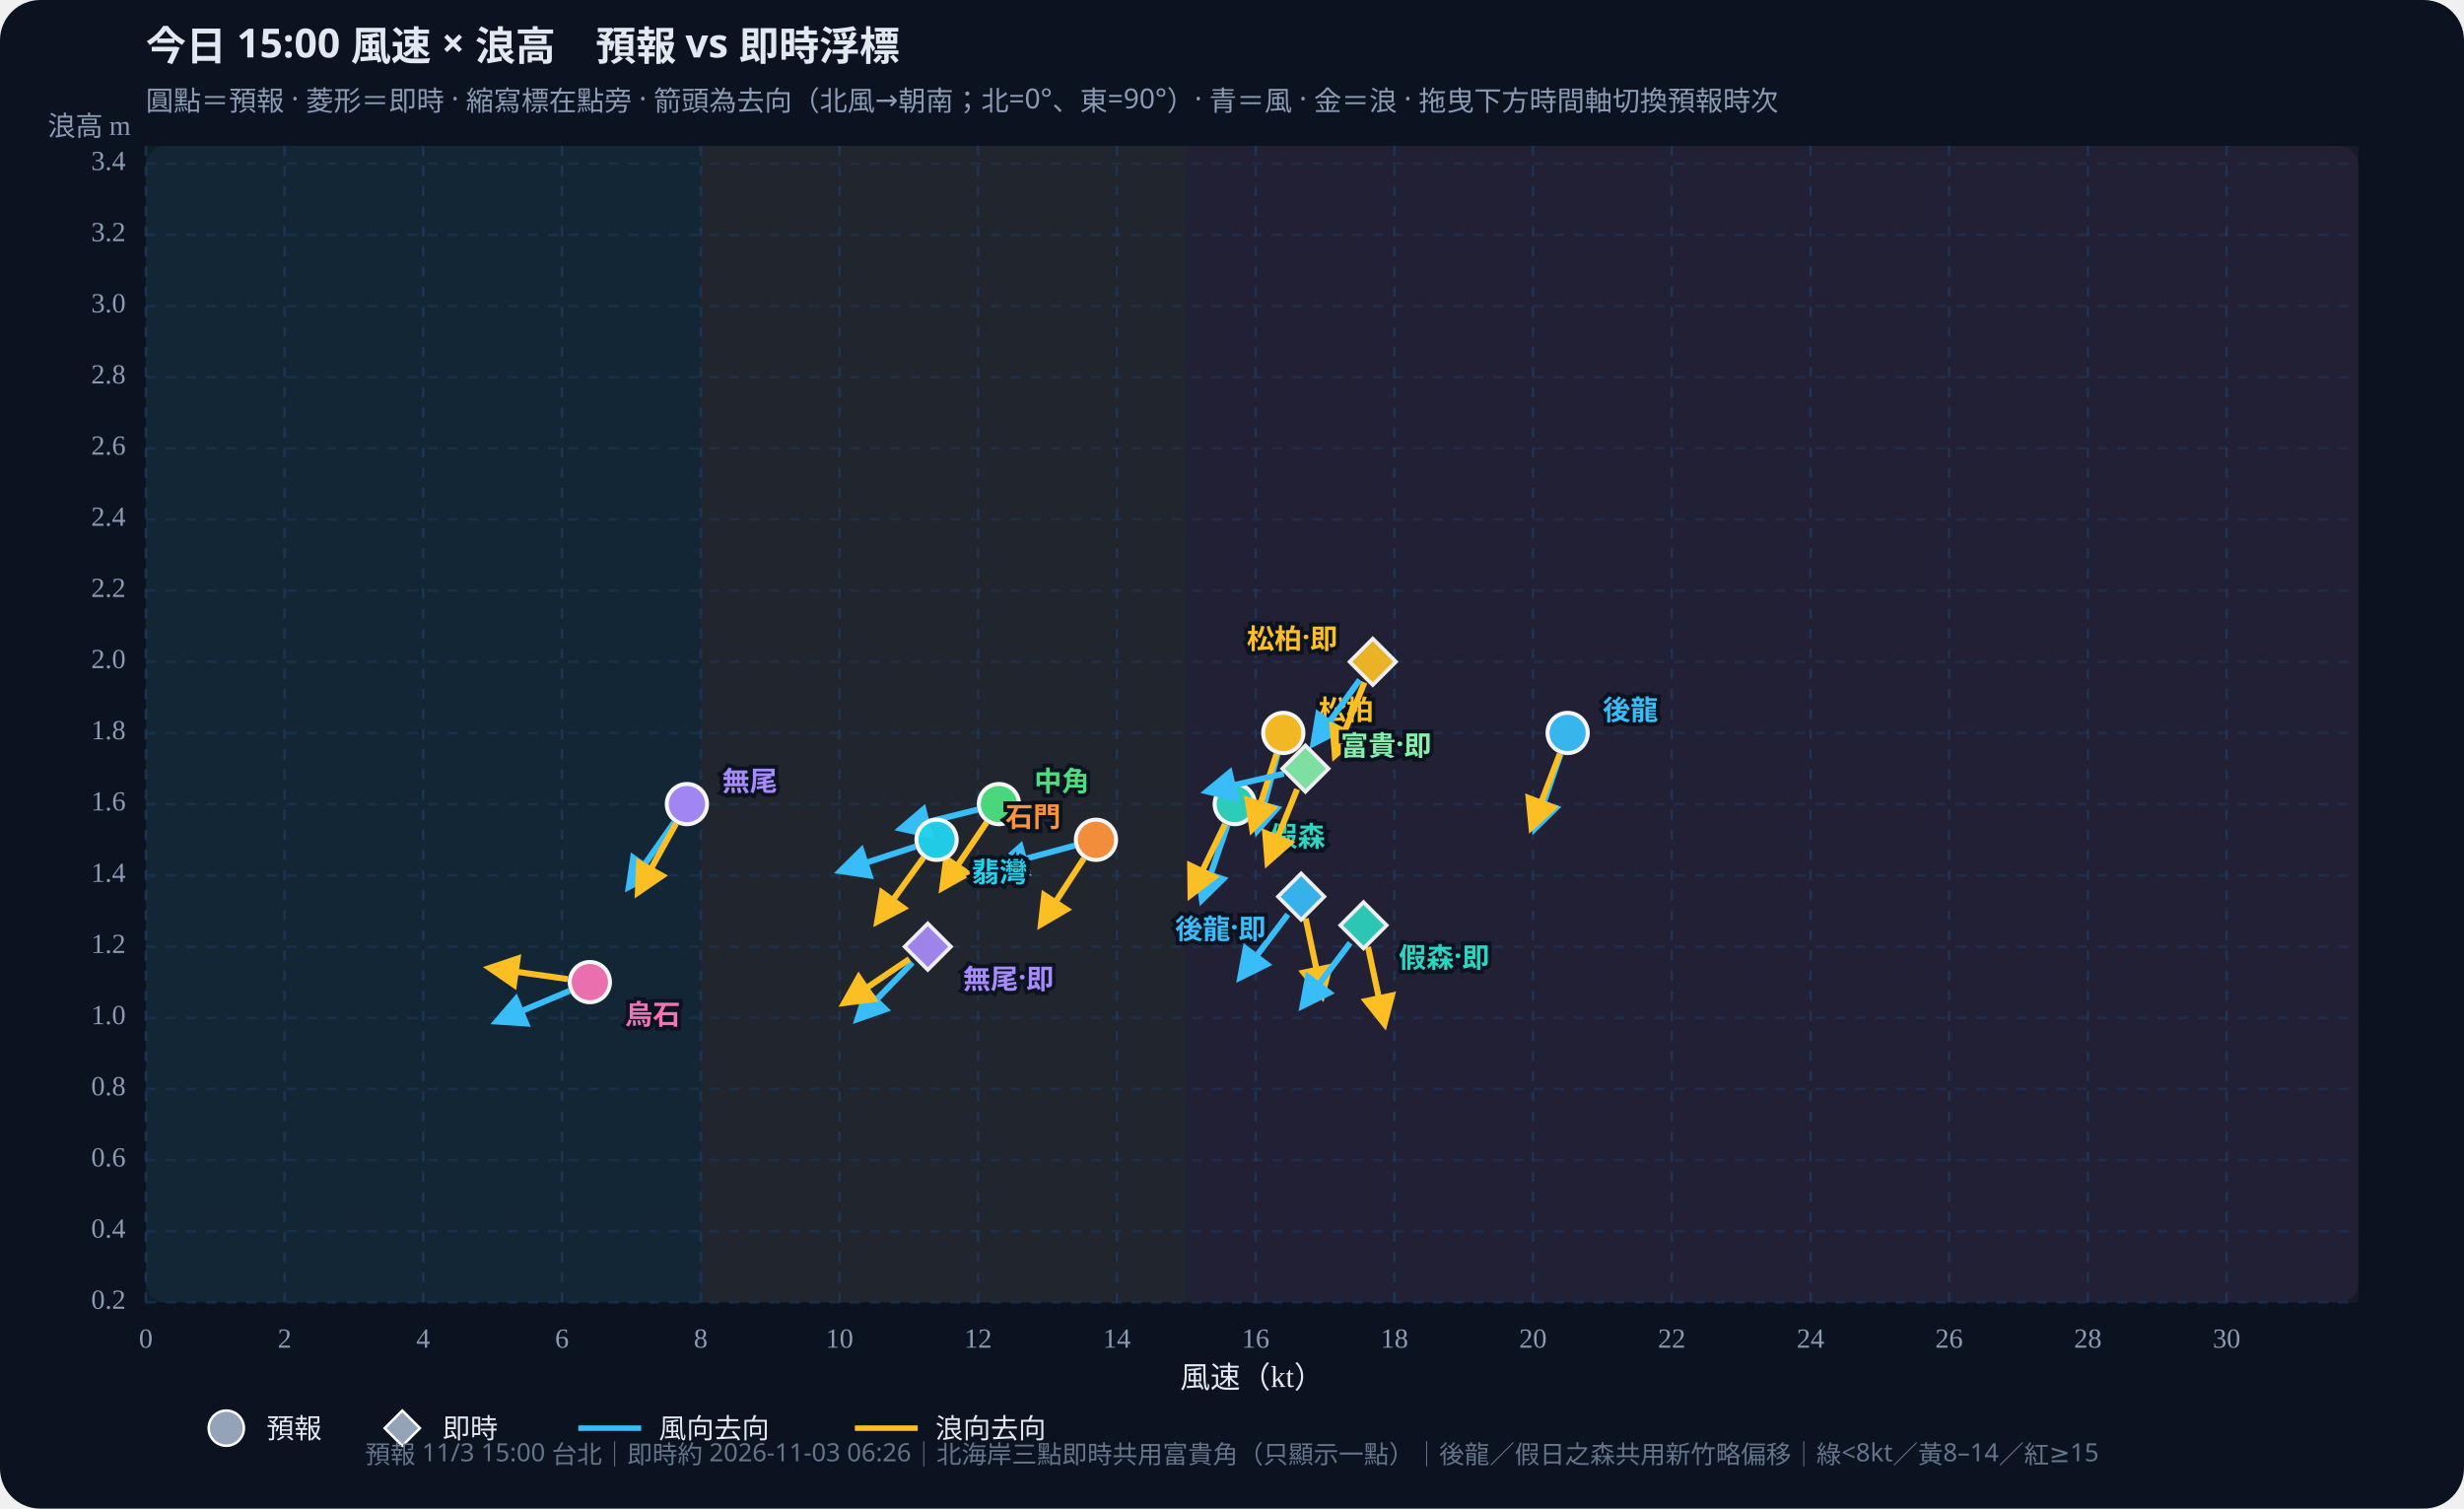
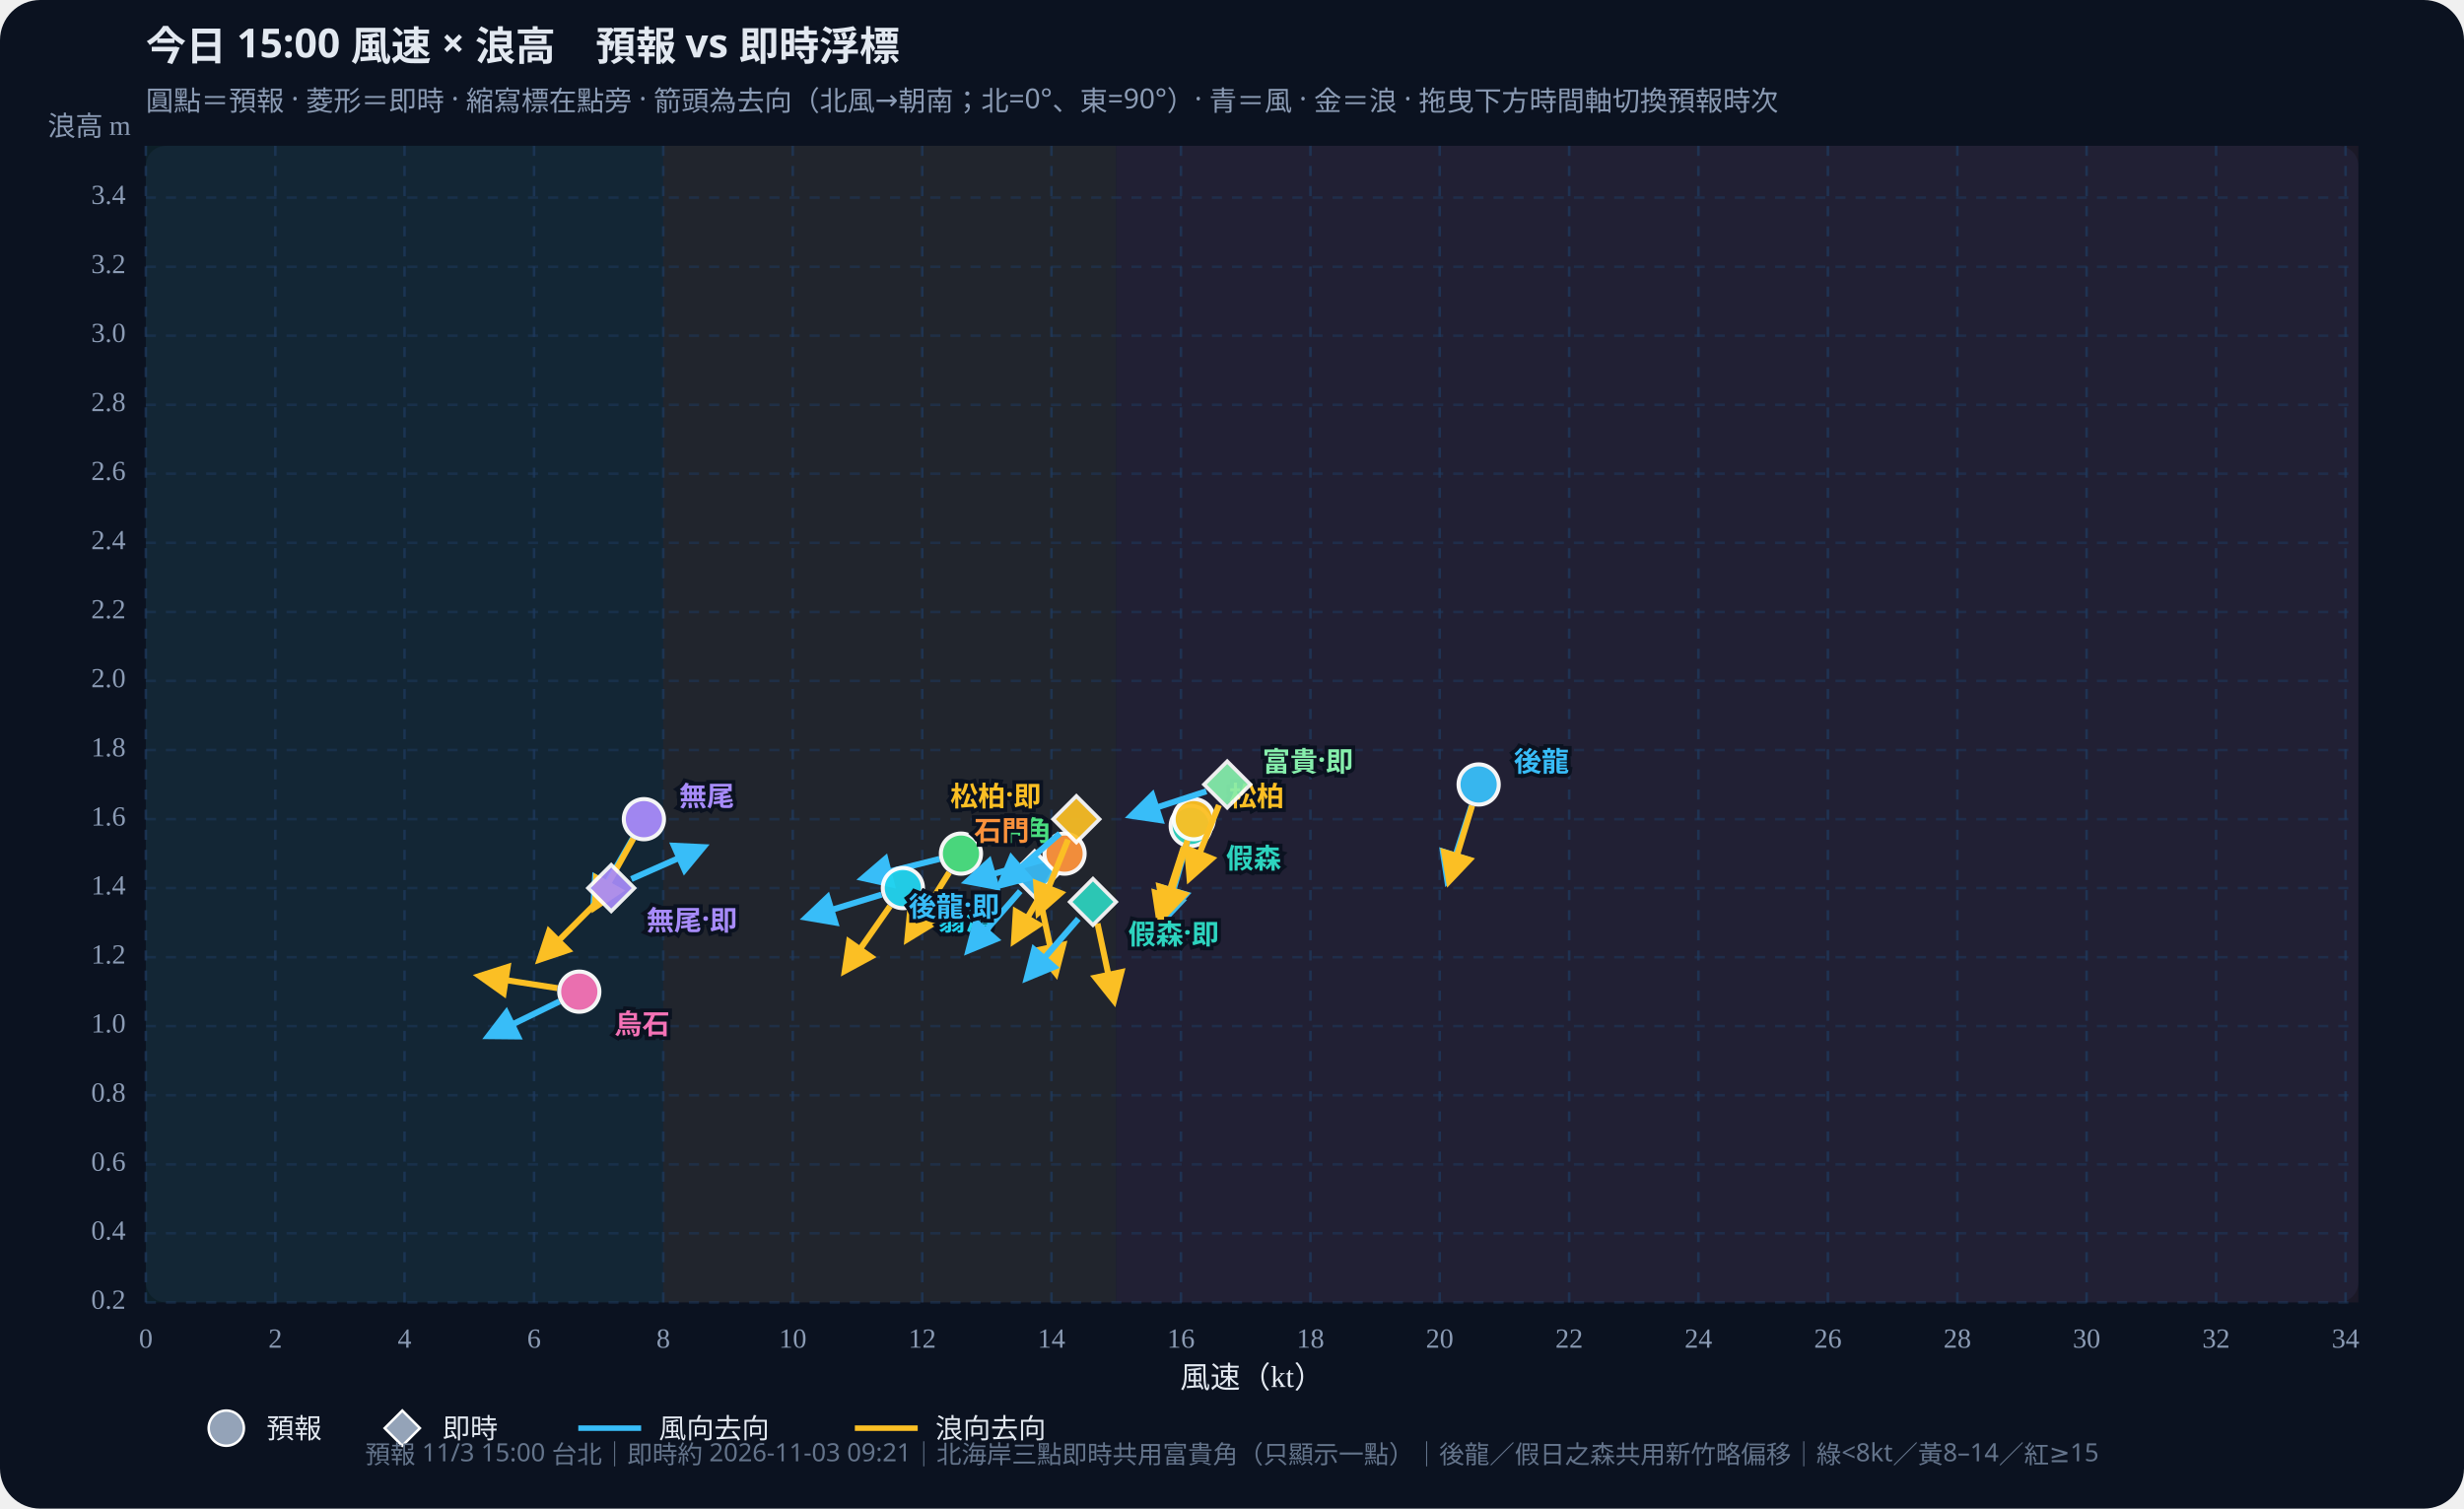
<svg xmlns="http://www.w3.org/2000/svg" id="wws-svg" viewBox="0 0 980 600" role="img" aria-label="風速與浪高散佈圖，可拖曳時間軸切換預報時次" style="width:100%;height:auto;display:block">
  <rect width="980" height="600" fill="#0b1220" rx="16" />
  <rect x="58" y="58" width="880" height="460" fill="#111a2e" rx="8" />
-   <rect x="58.0" y="58" width="220.7" height="460" fill="#34d399" opacity="0.07" />
-   <rect x="278.7" y="58" width="193.1" height="460" fill="#fbbf24" opacity="0.07" />
-   <rect x="471.8" y="58" width="466.2" height="460" fill="#fb7185" opacity="0.07" />
+   <rect x="58.0" y="58" width="205.8" height="460" fill="#34d399" opacity="0.07" />
+   <rect x="263.8" y="58" width="180.1" height="460" fill="#fbbf24" opacity="0.07" />
+   <rect x="444.0" y="58" width="494.0" height="460" fill="#fb7185" opacity="0.07" />
  <defs>
    <marker id="arrow-38bdf8" viewBox="0 0 10 10" refX="8" refY="5" markerWidth="6" markerHeight="6" orient="auto-start-reverse">
      <path d="M0,0 L10,5 L0,10 z" fill="#38bdf8" />
    </marker>
    <marker id="arrow-fbbf24" viewBox="0 0 10 10" refX="8" refY="5" markerWidth="6" markerHeight="6" orient="auto-start-reverse">
      <path d="M0,0 L10,5 L0,10 z" fill="#fbbf24" />
    </marker>
  </defs>
  <text id="wws-title" x="58" y="24" fill="#e2e8f0" font-size="16" font-weight="700" font-family="Noto Sans TC,system-ui,sans-serif">今日 15:00 風速 × 浪高　預報 vs 即時浮標</text>
  <text x="58" y="44" fill="#8b9bb4" font-size="11" font-family="Noto Sans TC,system-ui,sans-serif">圓點＝預報 · 菱形＝即時 · 縮寫標在點旁 · 箭頭為去向（北風→朝南；北=0°、東=90°）· 青＝風 · 金＝浪 · 拖曳下方時間軸切換預報時次</text>
  <line x1="58.0" y1="58" x2="58.0" y2="518" stroke="#1e3a5f" stroke-dasharray="4 4" opacity="0.7" />
  <text x="58.0" y="536" text-anchor="middle" fill="#8b9bb4" font-size="11">0</text>
-   <line x1="113.2" y1="58" x2="113.2" y2="518" stroke="#1e3a5f" stroke-dasharray="4 4" opacity="0.7" />
-   <text x="113.2" y="536" text-anchor="middle" fill="#8b9bb4" font-size="11">2</text>
-   <line x1="168.3" y1="58" x2="168.3" y2="518" stroke="#1e3a5f" stroke-dasharray="4 4" opacity="0.7" />
-   <text x="168.3" y="536" text-anchor="middle" fill="#8b9bb4" font-size="11">4</text>
-   <line x1="223.5" y1="58" x2="223.5" y2="518" stroke="#1e3a5f" stroke-dasharray="4 4" opacity="0.7" />
-   <text x="223.5" y="536" text-anchor="middle" fill="#8b9bb4" font-size="11">6</text>
-   <line x1="278.7" y1="58" x2="278.7" y2="518" stroke="#1e3a5f" stroke-dasharray="4 4" opacity="0.7" />
-   <text x="278.7" y="536" text-anchor="middle" fill="#8b9bb4" font-size="11">8</text>
-   <line x1="333.9" y1="58" x2="333.9" y2="518" stroke="#1e3a5f" stroke-dasharray="4 4" opacity="0.7" />
-   <text x="333.9" y="536" text-anchor="middle" fill="#8b9bb4" font-size="11">10</text>
-   <line x1="389.0" y1="58" x2="389.0" y2="518" stroke="#1e3a5f" stroke-dasharray="4 4" opacity="0.7" />
-   <text x="389.0" y="536" text-anchor="middle" fill="#8b9bb4" font-size="11">12</text>
-   <line x1="444.2" y1="58" x2="444.2" y2="518" stroke="#1e3a5f" stroke-dasharray="4 4" opacity="0.7" />
-   <text x="444.2" y="536" text-anchor="middle" fill="#8b9bb4" font-size="11">14</text>
-   <line x1="499.4" y1="58" x2="499.4" y2="518" stroke="#1e3a5f" stroke-dasharray="4 4" opacity="0.7" />
-   <text x="499.4" y="536" text-anchor="middle" fill="#8b9bb4" font-size="11">16</text>
-   <line x1="554.6" y1="58" x2="554.6" y2="518" stroke="#1e3a5f" stroke-dasharray="4 4" opacity="0.7" />
-   <text x="554.6" y="536" text-anchor="middle" fill="#8b9bb4" font-size="11">18</text>
-   <line x1="609.7" y1="58" x2="609.7" y2="518" stroke="#1e3a5f" stroke-dasharray="4 4" opacity="0.7" />
-   <text x="609.7" y="536" text-anchor="middle" fill="#8b9bb4" font-size="11">20</text>
-   <line x1="664.9" y1="58" x2="664.9" y2="518" stroke="#1e3a5f" stroke-dasharray="4 4" opacity="0.7" />
-   <text x="664.9" y="536" text-anchor="middle" fill="#8b9bb4" font-size="11">22</text>
-   <line x1="720.1" y1="58" x2="720.1" y2="518" stroke="#1e3a5f" stroke-dasharray="4 4" opacity="0.7" />
-   <text x="720.1" y="536" text-anchor="middle" fill="#8b9bb4" font-size="11">24</text>
-   <line x1="775.2" y1="58" x2="775.2" y2="518" stroke="#1e3a5f" stroke-dasharray="4 4" opacity="0.7" />
-   <text x="775.2" y="536" text-anchor="middle" fill="#8b9bb4" font-size="11">26</text>
-   <line x1="830.4" y1="58" x2="830.4" y2="518" stroke="#1e3a5f" stroke-dasharray="4 4" opacity="0.7" />
-   <text x="830.4" y="536" text-anchor="middle" fill="#8b9bb4" font-size="11">28</text>
-   <line x1="885.6" y1="58" x2="885.6" y2="518" stroke="#1e3a5f" stroke-dasharray="4 4" opacity="0.7" />
-   <text x="885.6" y="536" text-anchor="middle" fill="#8b9bb4" font-size="11">30</text>
+   <line x1="109.5" y1="58" x2="109.5" y2="518" stroke="#1e3a5f" stroke-dasharray="4 4" opacity="0.7" />
+   <text x="109.5" y="536" text-anchor="middle" fill="#8b9bb4" font-size="11">2</text>
+   <line x1="160.9" y1="58" x2="160.9" y2="518" stroke="#1e3a5f" stroke-dasharray="4 4" opacity="0.7" />
+   <text x="160.9" y="536" text-anchor="middle" fill="#8b9bb4" font-size="11">4</text>
+   <line x1="212.4" y1="58" x2="212.4" y2="518" stroke="#1e3a5f" stroke-dasharray="4 4" opacity="0.7" />
+   <text x="212.4" y="536" text-anchor="middle" fill="#8b9bb4" font-size="11">6</text>
+   <line x1="263.8" y1="58" x2="263.8" y2="518" stroke="#1e3a5f" stroke-dasharray="4 4" opacity="0.7" />
+   <text x="263.8" y="536" text-anchor="middle" fill="#8b9bb4" font-size="11">8</text>
+   <line x1="315.3" y1="58" x2="315.3" y2="518" stroke="#1e3a5f" stroke-dasharray="4 4" opacity="0.7" />
+   <text x="315.3" y="536" text-anchor="middle" fill="#8b9bb4" font-size="11">10</text>
+   <line x1="366.8" y1="58" x2="366.8" y2="518" stroke="#1e3a5f" stroke-dasharray="4 4" opacity="0.7" />
+   <text x="366.8" y="536" text-anchor="middle" fill="#8b9bb4" font-size="11">12</text>
+   <line x1="418.2" y1="58" x2="418.2" y2="518" stroke="#1e3a5f" stroke-dasharray="4 4" opacity="0.7" />
+   <text x="418.2" y="536" text-anchor="middle" fill="#8b9bb4" font-size="11">14</text>
+   <line x1="469.7" y1="58" x2="469.7" y2="518" stroke="#1e3a5f" stroke-dasharray="4 4" opacity="0.7" />
+   <text x="469.7" y="536" text-anchor="middle" fill="#8b9bb4" font-size="11">16</text>
+   <line x1="521.2" y1="58" x2="521.2" y2="518" stroke="#1e3a5f" stroke-dasharray="4 4" opacity="0.7" />
+   <text x="521.2" y="536" text-anchor="middle" fill="#8b9bb4" font-size="11">18</text>
+   <line x1="572.6" y1="58" x2="572.6" y2="518" stroke="#1e3a5f" stroke-dasharray="4 4" opacity="0.7" />
+   <text x="572.6" y="536" text-anchor="middle" fill="#8b9bb4" font-size="11">20</text>
+   <line x1="624.1" y1="58" x2="624.1" y2="518" stroke="#1e3a5f" stroke-dasharray="4 4" opacity="0.7" />
+   <text x="624.1" y="536" text-anchor="middle" fill="#8b9bb4" font-size="11">22</text>
+   <line x1="675.5" y1="58" x2="675.5" y2="518" stroke="#1e3a5f" stroke-dasharray="4 4" opacity="0.7" />
+   <text x="675.5" y="536" text-anchor="middle" fill="#8b9bb4" font-size="11">24</text>
+   <line x1="727.0" y1="58" x2="727.0" y2="518" stroke="#1e3a5f" stroke-dasharray="4 4" opacity="0.7" />
+   <text x="727.0" y="536" text-anchor="middle" fill="#8b9bb4" font-size="11">26</text>
+   <line x1="778.5" y1="58" x2="778.5" y2="518" stroke="#1e3a5f" stroke-dasharray="4 4" opacity="0.7" />
+   <text x="778.5" y="536" text-anchor="middle" fill="#8b9bb4" font-size="11">28</text>
+   <line x1="829.9" y1="58" x2="829.9" y2="518" stroke="#1e3a5f" stroke-dasharray="4 4" opacity="0.7" />
+   <text x="829.9" y="536" text-anchor="middle" fill="#8b9bb4" font-size="11">30</text>
+   <line x1="881.4" y1="58" x2="881.4" y2="518" stroke="#1e3a5f" stroke-dasharray="4 4" opacity="0.7" />
+   <text x="881.4" y="536" text-anchor="middle" fill="#8b9bb4" font-size="11">32</text>
+   <line x1="932.9" y1="58" x2="932.9" y2="518" stroke="#1e3a5f" stroke-dasharray="4 4" opacity="0.7" />
+   <text x="932.9" y="536" text-anchor="middle" fill="#8b9bb4" font-size="11">34</text>
  <line x1="58" y1="518.0" x2="938" y2="518.0" stroke="#1e3a5f" stroke-dasharray="4 4" opacity="0.5" />
  <text x="50" y="518.0" text-anchor="end" dominant-baseline="middle" fill="#8b9bb4" font-size="11">0.2</text>
-   <line x1="58" y1="489.7" x2="938" y2="489.7" stroke="#1e3a5f" stroke-dasharray="4 4" opacity="0.5" />
-   <text x="50" y="489.7" text-anchor="end" dominant-baseline="middle" fill="#8b9bb4" font-size="11">0.4</text>
-   <line x1="58" y1="461.4" x2="938" y2="461.4" stroke="#1e3a5f" stroke-dasharray="4 4" opacity="0.5" />
-   <text x="50" y="461.4" text-anchor="end" dominant-baseline="middle" fill="#8b9bb4" font-size="11">0.6</text>
-   <line x1="58" y1="433.1" x2="938" y2="433.1" stroke="#1e3a5f" stroke-dasharray="4 4" opacity="0.5" />
-   <text x="50" y="433.1" text-anchor="end" dominant-baseline="middle" fill="#8b9bb4" font-size="11">0.8</text>
-   <line x1="58" y1="404.8" x2="938" y2="404.8" stroke="#1e3a5f" stroke-dasharray="4 4" opacity="0.5" />
-   <text x="50" y="404.8" text-anchor="end" dominant-baseline="middle" fill="#8b9bb4" font-size="11">1.0</text>
-   <line x1="58" y1="376.5" x2="938" y2="376.5" stroke="#1e3a5f" stroke-dasharray="4 4" opacity="0.5" />
-   <text x="50" y="376.5" text-anchor="end" dominant-baseline="middle" fill="#8b9bb4" font-size="11">1.2</text>
-   <line x1="58" y1="348.2" x2="938" y2="348.2" stroke="#1e3a5f" stroke-dasharray="4 4" opacity="0.5" />
-   <text x="50" y="348.2" text-anchor="end" dominant-baseline="middle" fill="#8b9bb4" font-size="11">1.4</text>
-   <line x1="58" y1="319.8" x2="938" y2="319.8" stroke="#1e3a5f" stroke-dasharray="4 4" opacity="0.5" />
-   <text x="50" y="319.8" text-anchor="end" dominant-baseline="middle" fill="#8b9bb4" font-size="11">1.6</text>
-   <line x1="58" y1="291.5" x2="938" y2="291.5" stroke="#1e3a5f" stroke-dasharray="4 4" opacity="0.5" />
-   <text x="50" y="291.5" text-anchor="end" dominant-baseline="middle" fill="#8b9bb4" font-size="11">1.8</text>
-   <line x1="58" y1="263.2" x2="938" y2="263.2" stroke="#1e3a5f" stroke-dasharray="4 4" opacity="0.5" />
-   <text x="50" y="263.2" text-anchor="end" dominant-baseline="middle" fill="#8b9bb4" font-size="11">2.0</text>
-   <line x1="58" y1="234.9" x2="938" y2="234.9" stroke="#1e3a5f" stroke-dasharray="4 4" opacity="0.5" />
-   <text x="50" y="234.9" text-anchor="end" dominant-baseline="middle" fill="#8b9bb4" font-size="11">2.2</text>
-   <line x1="58" y1="206.6" x2="938" y2="206.6" stroke="#1e3a5f" stroke-dasharray="4 4" opacity="0.5" />
-   <text x="50" y="206.6" text-anchor="end" dominant-baseline="middle" fill="#8b9bb4" font-size="11">2.4</text>
-   <line x1="58" y1="178.3" x2="938" y2="178.3" stroke="#1e3a5f" stroke-dasharray="4 4" opacity="0.5" />
-   <text x="50" y="178.3" text-anchor="end" dominant-baseline="middle" fill="#8b9bb4" font-size="11">2.6</text>
-   <line x1="58" y1="150.0" x2="938" y2="150.0" stroke="#1e3a5f" stroke-dasharray="4 4" opacity="0.5" />
-   <text x="50" y="150.0" text-anchor="end" dominant-baseline="middle" fill="#8b9bb4" font-size="11">2.8</text>
-   <line x1="58" y1="121.7" x2="938" y2="121.7" stroke="#1e3a5f" stroke-dasharray="4 4" opacity="0.5" />
-   <text x="50" y="121.7" text-anchor="end" dominant-baseline="middle" fill="#8b9bb4" font-size="11">3.0</text>
-   <line x1="58" y1="93.4" x2="938" y2="93.4" stroke="#1e3a5f" stroke-dasharray="4 4" opacity="0.5" />
-   <text x="50" y="93.4" text-anchor="end" dominant-baseline="middle" fill="#8b9bb4" font-size="11">3.2</text>
-   <line x1="58" y1="65.1" x2="938" y2="65.1" stroke="#1e3a5f" stroke-dasharray="4 4" opacity="0.5" />
-   <text x="50" y="65.1" text-anchor="end" dominant-baseline="middle" fill="#8b9bb4" font-size="11">3.4</text>
+   <line x1="58" y1="490.5" x2="938" y2="490.5" stroke="#1e3a5f" stroke-dasharray="4 4" opacity="0.5" />
+   <text x="50" y="490.5" text-anchor="end" dominant-baseline="middle" fill="#8b9bb4" font-size="11">0.4</text>
+   <line x1="58" y1="463.1" x2="938" y2="463.1" stroke="#1e3a5f" stroke-dasharray="4 4" opacity="0.5" />
+   <text x="50" y="463.1" text-anchor="end" dominant-baseline="middle" fill="#8b9bb4" font-size="11">0.6</text>
+   <line x1="58" y1="435.6" x2="938" y2="435.6" stroke="#1e3a5f" stroke-dasharray="4 4" opacity="0.5" />
+   <text x="50" y="435.6" text-anchor="end" dominant-baseline="middle" fill="#8b9bb4" font-size="11">0.8</text>
+   <line x1="58" y1="408.1" x2="938" y2="408.1" stroke="#1e3a5f" stroke-dasharray="4 4" opacity="0.5" />
+   <text x="50" y="408.1" text-anchor="end" dominant-baseline="middle" fill="#8b9bb4" font-size="11">1.0</text>
+   <line x1="58" y1="380.7" x2="938" y2="380.7" stroke="#1e3a5f" stroke-dasharray="4 4" opacity="0.5" />
+   <text x="50" y="380.7" text-anchor="end" dominant-baseline="middle" fill="#8b9bb4" font-size="11">1.2</text>
+   <line x1="58" y1="353.2" x2="938" y2="353.2" stroke="#1e3a5f" stroke-dasharray="4 4" opacity="0.5" />
+   <text x="50" y="353.2" text-anchor="end" dominant-baseline="middle" fill="#8b9bb4" font-size="11">1.4</text>
+   <line x1="58" y1="325.8" x2="938" y2="325.8" stroke="#1e3a5f" stroke-dasharray="4 4" opacity="0.5" />
+   <text x="50" y="325.8" text-anchor="end" dominant-baseline="middle" fill="#8b9bb4" font-size="11">1.6</text>
+   <line x1="58" y1="298.3" x2="938" y2="298.3" stroke="#1e3a5f" stroke-dasharray="4 4" opacity="0.5" />
+   <text x="50" y="298.3" text-anchor="end" dominant-baseline="middle" fill="#8b9bb4" font-size="11">1.8</text>
+   <line x1="58" y1="270.8" x2="938" y2="270.8" stroke="#1e3a5f" stroke-dasharray="4 4" opacity="0.5" />
+   <text x="50" y="270.8" text-anchor="end" dominant-baseline="middle" fill="#8b9bb4" font-size="11">2.0</text>
+   <line x1="58" y1="243.4" x2="938" y2="243.4" stroke="#1e3a5f" stroke-dasharray="4 4" opacity="0.5" />
+   <text x="50" y="243.4" text-anchor="end" dominant-baseline="middle" fill="#8b9bb4" font-size="11">2.2</text>
+   <line x1="58" y1="215.9" x2="938" y2="215.9" stroke="#1e3a5f" stroke-dasharray="4 4" opacity="0.5" />
+   <text x="50" y="215.9" text-anchor="end" dominant-baseline="middle" fill="#8b9bb4" font-size="11">2.4</text>
+   <line x1="58" y1="188.4" x2="938" y2="188.4" stroke="#1e3a5f" stroke-dasharray="4 4" opacity="0.5" />
+   <text x="50" y="188.4" text-anchor="end" dominant-baseline="middle" fill="#8b9bb4" font-size="11">2.6</text>
+   <line x1="58" y1="161.0" x2="938" y2="161.0" stroke="#1e3a5f" stroke-dasharray="4 4" opacity="0.5" />
+   <text x="50" y="161.0" text-anchor="end" dominant-baseline="middle" fill="#8b9bb4" font-size="11">2.8</text>
+   <line x1="58" y1="133.5" x2="938" y2="133.5" stroke="#1e3a5f" stroke-dasharray="4 4" opacity="0.5" />
+   <text x="50" y="133.5" text-anchor="end" dominant-baseline="middle" fill="#8b9bb4" font-size="11">3.0</text>
+   <line x1="58" y1="106.1" x2="938" y2="106.1" stroke="#1e3a5f" stroke-dasharray="4 4" opacity="0.5" />
+   <text x="50" y="106.1" text-anchor="end" dominant-baseline="middle" fill="#8b9bb4" font-size="11">3.2</text>
+   <line x1="58" y1="78.6" x2="938" y2="78.6" stroke="#1e3a5f" stroke-dasharray="4 4" opacity="0.5" />
+   <text x="50" y="78.6" text-anchor="end" dominant-baseline="middle" fill="#8b9bb4" font-size="11">3.4</text>
  <text x="498" y="552" text-anchor="middle" fill="#e2e8f0" font-size="12">風速（kt）</text>
  <text x="52" y="54" text-anchor="end" fill="#8b9bb4" font-size="11">浪高 m</text>
  <g id="wws-forecast-layer">
-     <line x1="620.7" y1="299.9" x2="610.5" y2="329.4" stroke="#38bdf8" stroke-width="2.4" marker-end="url(#arrow-38bdf8)" />
-     <line x1="620.4" y1="299.8" x2="609.2" y2="328.9" stroke="#fbbf24" stroke-width="2.4" marker-end="url(#arrow-fbbf24)" />
-     <circle cx="623.5" cy="291.5" r="8.0" fill="#38bdf8" stroke="#fff" stroke-width="1.6" opacity="0.95" />
-     <line x1="488.2" y1="328.2" x2="478.1" y2="357.7" stroke="#38bdf8" stroke-width="2.4" marker-end="url(#arrow-38bdf8)" />
-     <line x1="487.2" y1="327.8" x2="473.6" y2="355.8" stroke="#fbbf24" stroke-width="2.4" marker-end="url(#arrow-fbbf24)" />
-     <circle cx="491.1" cy="319.8" r="8.0" fill="#2dd4bf" stroke="#fff" stroke-width="1.6" opacity="0.95" />
-     <line x1="508.1" y1="300.0" x2="500.1" y2="330.2" stroke="#38bdf8" stroke-width="2.4" marker-end="url(#arrow-38bdf8)" />
-     <line x1="507.7" y1="299.9" x2="498.1" y2="329.6" stroke="#fbbf24" stroke-width="2.4" marker-end="url(#arrow-fbbf24)" />
-     <circle cx="510.4" cy="291.5" r="8.0" fill="#fbbf24" stroke="#fff" stroke-width="1.6" opacity="0.95" />
-     <line x1="388.8" y1="322.0" x2="358.5" y2="329.5" stroke="#38bdf8" stroke-width="2.4" marker-end="url(#arrow-38bdf8)" />
-     <line x1="392.4" y1="327.1" x2="374.9" y2="353.0" stroke="#fbbf24" stroke-width="2.4" marker-end="url(#arrow-fbbf24)" />
-     <circle cx="397.3" cy="319.8" r="8.0" fill="#4ade80" stroke="#fff" stroke-width="1.6" opacity="0.95" />
-     <line x1="364.1" y1="336.7" x2="334.4" y2="346.4" stroke="#38bdf8" stroke-width="2.4" marker-end="url(#arrow-38bdf8)" />
-     <line x1="367.3" y1="341.1" x2="349.0" y2="366.4" stroke="#fbbf24" stroke-width="2.4" marker-end="url(#arrow-fbbf24)" />
-     <circle cx="372.5" cy="334.0" r="8.0" fill="#22d3ee" stroke="#fff" stroke-width="1.6" opacity="0.95" />
-     <line x1="427.4" y1="336.3" x2="397.3" y2="344.4" stroke="#38bdf8" stroke-width="2.4" marker-end="url(#arrow-38bdf8)" />
-     <line x1="431.1" y1="341.4" x2="414.1" y2="367.5" stroke="#fbbf24" stroke-width="2.4" marker-end="url(#arrow-fbbf24)" />
-     <circle cx="435.9" cy="334.0" r="8.0" fill="#fb923c" stroke="#fff" stroke-width="1.6" opacity="0.95" />
-     <line x1="268.1" y1="327.1" x2="250.2" y2="352.6" stroke="#38bdf8" stroke-width="2.4" marker-end="url(#arrow-38bdf8)" />
-     <line x1="268.9" y1="327.5" x2="253.8" y2="354.8" stroke="#fbbf24" stroke-width="2.4" marker-end="url(#arrow-fbbf24)" />
-     <circle cx="273.2" cy="319.8" r="8.0" fill="#a78bfa" stroke="#fff" stroke-width="1.6" opacity="0.95" />
-     <line x1="226.5" y1="394.1" x2="197.7" y2="406.2" stroke="#38bdf8" stroke-width="2.4" marker-end="url(#arrow-38bdf8)" />
-     <line x1="225.8" y1="389.4" x2="194.9" y2="385.0" stroke="#fbbf24" stroke-width="2.4" marker-end="url(#arrow-fbbf24)" />
-     <circle cx="234.6" cy="390.6" r="8.0" fill="#f472b6" stroke="#fff" stroke-width="1.6" opacity="0.95" />
-     <text x="637.5" y="281.5" text-anchor="start" dominant-baseline="central" fill="#38bdf8" font-size="11" font-weight="700" font-family="Noto Sans TC,system-ui,sans-serif" stroke="#0b1220" stroke-width="3" paint-order="stroke">後龍</text>
-     <text x="505.1" y="331.8" text-anchor="start" dominant-baseline="central" fill="#2dd4bf" font-size="11" font-weight="700" font-family="Noto Sans TC,system-ui,sans-serif" stroke="#0b1220" stroke-width="3" paint-order="stroke">假森</text>
-     <text x="524.4" y="281.5" text-anchor="start" dominant-baseline="central" fill="#fbbf24" font-size="11" font-weight="700" font-family="Noto Sans TC,system-ui,sans-serif" stroke="#0b1220" stroke-width="3" paint-order="stroke">松柏</text>
-     <text x="411.3" y="309.8" text-anchor="start" dominant-baseline="central" fill="#4ade80" font-size="11" font-weight="700" font-family="Noto Sans TC,system-ui,sans-serif" stroke="#0b1220" stroke-width="3" paint-order="stroke">中角</text>
-     <text x="386.5" y="346.0" text-anchor="start" dominant-baseline="central" fill="#22d3ee" font-size="11" font-weight="700" font-family="Noto Sans TC,system-ui,sans-serif" stroke="#0b1220" stroke-width="3" paint-order="stroke">翡灣</text>
-     <text x="421.9" y="324.0" text-anchor="end" dominant-baseline="central" fill="#fb923c" font-size="11" font-weight="700" font-family="Noto Sans TC,system-ui,sans-serif" stroke="#0b1220" stroke-width="3" paint-order="stroke">石門</text>
-     <text x="287.2" y="309.8" text-anchor="start" dominant-baseline="central" fill="#a78bfa" font-size="11" font-weight="700" font-family="Noto Sans TC,system-ui,sans-serif" stroke="#0b1220" stroke-width="3" paint-order="stroke">無尾</text>
-     <text x="248.6" y="402.6" text-anchor="start" dominant-baseline="central" fill="#f472b6" font-size="11" font-weight="700" font-family="Noto Sans TC,system-ui,sans-serif" stroke="#0b1220" stroke-width="3" paint-order="stroke">烏石</text>
+     <line x1="585.3" y1="320.4" x2="575.7" y2="350.1" stroke="#38bdf8" stroke-width="2.4" marker-end="url(#arrow-38bdf8)" />
+     <line x1="585.5" y1="320.4" x2="576.4" y2="350.3" stroke="#fbbf24" stroke-width="2.4" marker-end="url(#arrow-fbbf24)" />
+     <circle cx="588.1" cy="312.0" r="8.0" fill="#38bdf8" stroke="#fff" stroke-width="1.6" opacity="0.95" />
+     <line x1="471.0" y1="336.9" x2="461.9" y2="366.8" stroke="#38bdf8" stroke-width="2.4" marker-end="url(#arrow-38bdf8)" />
+     <line x1="470.8" y1="336.9" x2="461.2" y2="366.5" stroke="#fbbf24" stroke-width="2.4" marker-end="url(#arrow-fbbf24)" />
+     <circle cx="473.6" cy="328.5" r="8.0" fill="#2dd4bf" stroke="#fff" stroke-width="1.6" opacity="0.95" />
+     <line x1="472.4" y1="334.2" x2="463.8" y2="364.2" stroke="#38bdf8" stroke-width="2.4" marker-end="url(#arrow-38bdf8)" />
+     <line x1="472.3" y1="334.2" x2="463.1" y2="364.0" stroke="#fbbf24" stroke-width="2.4" marker-end="url(#arrow-fbbf24)" />
+     <circle cx="474.8" cy="325.8" r="8.0" fill="#fbbf24" stroke="#fff" stroke-width="1.6" opacity="0.95" />
+     <line x1="373.7" y1="341.6" x2="343.4" y2="349.2" stroke="#38bdf8" stroke-width="2.4" marker-end="url(#arrow-38bdf8)" />
+     <line x1="377.5" y1="347.0" x2="361.0" y2="373.4" stroke="#fbbf24" stroke-width="2.4" marker-end="url(#arrow-fbbf24)" />
+     <circle cx="382.2" cy="339.5" r="8.0" fill="#4ade80" stroke="#fff" stroke-width="1.6" opacity="0.95" />
+     <line x1="350.6" y1="355.8" x2="320.8" y2="364.9" stroke="#38bdf8" stroke-width="2.4" marker-end="url(#arrow-38bdf8)" />
+     <line x1="354.0" y1="360.4" x2="336.1" y2="386.0" stroke="#fbbf24" stroke-width="2.4" marker-end="url(#arrow-fbbf24)" />
+     <circle cx="359.1" cy="353.2" r="8.0" fill="#22d3ee" stroke="#fff" stroke-width="1.6" opacity="0.95" />
+     <line x1="414.9" y1="341.9" x2="384.9" y2="350.5" stroke="#38bdf8" stroke-width="2.4" marker-end="url(#arrow-38bdf8)" />
+     <line x1="419.0" y1="347.1" x2="403.4" y2="374.1" stroke="#fbbf24" stroke-width="2.4" marker-end="url(#arrow-fbbf24)" />
+     <circle cx="423.4" cy="339.5" r="8.0" fill="#fb923c" stroke="#fff" stroke-width="1.6" opacity="0.95" />
+     <line x1="251.7" y1="333.4" x2="236.1" y2="360.4" stroke="#38bdf8" stroke-width="2.4" marker-end="url(#arrow-38bdf8)" />
+     <line x1="251.9" y1="333.5" x2="236.7" y2="360.7" stroke="#fbbf24" stroke-width="2.4" marker-end="url(#arrow-fbbf24)" />
+     <circle cx="256.1" cy="325.8" r="8.0" fill="#a78bfa" stroke="#fff" stroke-width="1.6" opacity="0.95" />
+     <line x1="222.5" y1="398.3" x2="194.4" y2="412.0" stroke="#38bdf8" stroke-width="2.4" marker-end="url(#arrow-38bdf8)" />
+     <line x1="221.7" y1="393.0" x2="190.9" y2="388.2" stroke="#fbbf24" stroke-width="2.4" marker-end="url(#arrow-fbbf24)" />
+     <circle cx="230.4" cy="394.4" r="8.0" fill="#f472b6" stroke="#fff" stroke-width="1.6" opacity="0.95" />
+     <text x="602.1" y="302.0" text-anchor="start" dominant-baseline="central" fill="#38bdf8" font-size="11" font-weight="700" font-family="Noto Sans TC,system-ui,sans-serif" stroke="#0b1220" stroke-width="3" paint-order="stroke">後龍</text>
+     <text x="487.6" y="340.5" text-anchor="start" dominant-baseline="central" fill="#2dd4bf" font-size="11" font-weight="700" font-family="Noto Sans TC,system-ui,sans-serif" stroke="#0b1220" stroke-width="3" paint-order="stroke">假森</text>
+     <text x="488.8" y="315.8" text-anchor="start" dominant-baseline="central" fill="#fbbf24" font-size="11" font-weight="700" font-family="Noto Sans TC,system-ui,sans-serif" stroke="#0b1220" stroke-width="3" paint-order="stroke">松柏</text>
+     <text x="396.2" y="329.5" text-anchor="start" dominant-baseline="central" fill="#4ade80" font-size="11" font-weight="700" font-family="Noto Sans TC,system-ui,sans-serif" stroke="#0b1220" stroke-width="3" paint-order="stroke">中角</text>
+     <text x="373.1" y="365.2" text-anchor="start" dominant-baseline="central" fill="#22d3ee" font-size="11" font-weight="700" font-family="Noto Sans TC,system-ui,sans-serif" stroke="#0b1220" stroke-width="3" paint-order="stroke">翡灣</text>
+     <text x="409.4" y="329.5" text-anchor="end" dominant-baseline="central" fill="#fb923c" font-size="11" font-weight="700" font-family="Noto Sans TC,system-ui,sans-serif" stroke="#0b1220" stroke-width="3" paint-order="stroke">石門</text>
+     <text x="270.1" y="315.8" text-anchor="start" dominant-baseline="central" fill="#a78bfa" font-size="11" font-weight="700" font-family="Noto Sans TC,system-ui,sans-serif" stroke="#0b1220" stroke-width="3" paint-order="stroke">無尾</text>
+     <text x="244.4" y="406.4" text-anchor="start" dominant-baseline="central" fill="#f472b6" font-size="11" font-weight="700" font-family="Noto Sans TC,system-ui,sans-serif" stroke="#0b1220" stroke-width="3" paint-order="stroke">烏石</text>
  </g>
  <g id="wws-live-layer">
-     <line x1="512.2" y1="363.7" x2="493.4" y2="388.6" stroke="#38bdf8" stroke-width="2.4" marker-end="url(#arrow-38bdf8)" />
-     <line x1="519.3" y1="365.3" x2="525.8" y2="395.8" stroke="#fbbf24" stroke-width="2.4" marker-end="url(#arrow-fbbf24)" />
-     <polygon points="517.5,347.4 526.7,356.6 517.5,365.8 508.3,356.6" fill="#38bdf8" stroke="#fff" stroke-width="1.5" opacity="0.92" />
-     <line x1="537.0" y1="375.0" x2="518.2" y2="399.9" stroke="#38bdf8" stroke-width="2.4" marker-end="url(#arrow-38bdf8)" />
-     <line x1="544.1" y1="376.6" x2="550.6" y2="407.1" stroke="#fbbf24" stroke-width="2.4" marker-end="url(#arrow-fbbf24)" />
-     <polygon points="542.3,358.8 551.5,368.0 542.3,377.2 533.1,368.0" fill="#2dd4bf" stroke="#fff" stroke-width="1.5" opacity="0.92" />
-     <line x1="540.8" y1="270.4" x2="522.5" y2="295.6" stroke="#38bdf8" stroke-width="2.4" marker-end="url(#arrow-38bdf8)" />
-     <line x1="542.7" y1="271.4" x2="531.0" y2="300.3" stroke="#fbbf24" stroke-width="2.4" marker-end="url(#arrow-fbbf24)" />
-     <polygon points="546.0,254.0 555.2,263.2 546.0,272.4 536.8,263.2" fill="#fbbf24" stroke="#fff" stroke-width="1.5" opacity="0.92" />
-     <line x1="510.6" y1="307.7" x2="480.2" y2="314.7" stroke="#38bdf8" stroke-width="2.4" marker-end="url(#arrow-38bdf8)" />
-     <line x1="515.9" y1="313.9" x2="504.2" y2="342.8" stroke="#fbbf24" stroke-width="2.4" marker-end="url(#arrow-fbbf24)" />
-     <polygon points="519.2,296.5 528.4,305.7 519.2,314.9 510.0,305.7" fill="#86efac" stroke="#fff" stroke-width="1.5" opacity="0.92" />
-     <line x1="362.9" y1="382.8" x2="341.2" y2="405.2" stroke="#38bdf8" stroke-width="2.4" marker-end="url(#arrow-38bdf8)" />
-     <line x1="361.7" y1="381.4" x2="335.9" y2="398.8" stroke="#fbbf24" stroke-width="2.4" marker-end="url(#arrow-fbbf24)" />
-     <polygon points="369.0,367.3 378.2,376.5 369.0,385.7 359.8,376.5" fill="#a78bfa" stroke="#fff" stroke-width="1.5" opacity="0.92" />
-     <text x="503.5" y="368.6" text-anchor="end" dominant-baseline="central" fill="#38bdf8" font-size="11" font-weight="700" font-family="Noto Sans TC,system-ui,sans-serif" stroke="#0b1220" stroke-width="3" paint-order="stroke">後龍·即</text>
-     <text x="556.3" y="380.0" text-anchor="start" dominant-baseline="central" fill="#2dd4bf" font-size="11" font-weight="700" font-family="Noto Sans TC,system-ui,sans-serif" stroke="#0b1220" stroke-width="3" paint-order="stroke">假森·即</text>
-     <text x="532.0" y="253.2" text-anchor="end" dominant-baseline="central" fill="#fbbf24" font-size="11" font-weight="700" font-family="Noto Sans TC,system-ui,sans-serif" stroke="#0b1220" stroke-width="3" paint-order="stroke">松柏·即</text>
-     <text x="533.2" y="295.7" text-anchor="start" dominant-baseline="central" fill="#86efac" font-size="11" font-weight="700" font-family="Noto Sans TC,system-ui,sans-serif" stroke="#0b1220" stroke-width="3" paint-order="stroke">富貴·即</text>
-     <text x="383.0" y="388.5" text-anchor="start" dominant-baseline="central" fill="#a78bfa" font-size="11" font-weight="700" font-family="Noto Sans TC,system-ui,sans-serif" stroke="#0b1220" stroke-width="3" paint-order="stroke">無尾·即</text>
+     <line x1="405.8" y1="354.4" x2="385.3" y2="377.9" stroke="#38bdf8" stroke-width="2.4" marker-end="url(#arrow-38bdf8)" />
+     <line x1="413.4" y1="356.3" x2="419.9" y2="386.9" stroke="#fbbf24" stroke-width="2.4" marker-end="url(#arrow-fbbf24)" />
+     <polygon points="411.5,338.5 420.7,347.7 411.5,356.9 402.3,347.7" fill="#38bdf8" stroke="#fff" stroke-width="1.5" opacity="0.92" />
+     <line x1="428.9" y1="365.4" x2="408.5" y2="388.9" stroke="#38bdf8" stroke-width="2.4" marker-end="url(#arrow-38bdf8)" />
+     <line x1="436.5" y1="367.3" x2="443.0" y2="397.8" stroke="#fbbf24" stroke-width="2.4" marker-end="url(#arrow-fbbf24)" />
+     <polygon points="434.7,349.5 443.9,358.7 434.7,367.9 425.5,358.7" fill="#2dd4bf" stroke="#fff" stroke-width="1.5" opacity="0.92" />
+     <line x1="421.5" y1="331.5" x2="397.9" y2="352.0" stroke="#38bdf8" stroke-width="2.4" marker-end="url(#arrow-38bdf8)" />
+     <line x1="424.8" y1="333.9" x2="413.1" y2="362.8" stroke="#fbbf24" stroke-width="2.4" marker-end="url(#arrow-fbbf24)" />
+     <polygon points="428.1,316.6 437.3,325.8 428.1,335.0 418.9,325.8" fill="#fbbf24" stroke="#fff" stroke-width="1.5" opacity="0.92" />
+     <line x1="479.8" y1="314.7" x2="450.1" y2="324.4" stroke="#38bdf8" stroke-width="2.4" marker-end="url(#arrow-38bdf8)" />
+     <line x1="484.8" y1="320.2" x2="473.2" y2="349.1" stroke="#fbbf24" stroke-width="2.4" marker-end="url(#arrow-fbbf24)" />
+     <polygon points="488.1,302.8 497.3,312.0 488.1,321.2 478.9,312.0" fill="#86efac" stroke="#fff" stroke-width="1.5" opacity="0.92" />
+     <line x1="251.1" y1="349.6" x2="279.6" y2="337.0" stroke="#38bdf8" stroke-width="2.4" marker-end="url(#arrow-38bdf8)" />
+     <line x1="236.8" y1="359.4" x2="214.8" y2="381.5" stroke="#fbbf24" stroke-width="2.4" marker-end="url(#arrow-fbbf24)" />
+     <polygon points="243.1,344.0 252.3,353.2 243.1,362.4 233.9,353.2" fill="#a78bfa" stroke="#fff" stroke-width="1.5" opacity="0.92" />
+     <text x="397.5" y="359.7" text-anchor="end" dominant-baseline="central" fill="#38bdf8" font-size="11" font-weight="700" font-family="Noto Sans TC,system-ui,sans-serif" stroke="#0b1220" stroke-width="3" paint-order="stroke">後龍·即</text>
+     <text x="448.7" y="370.7" text-anchor="start" dominant-baseline="central" fill="#2dd4bf" font-size="11" font-weight="700" font-family="Noto Sans TC,system-ui,sans-serif" stroke="#0b1220" stroke-width="3" paint-order="stroke">假森·即</text>
+     <text x="414.1" y="315.8" text-anchor="end" dominant-baseline="central" fill="#fbbf24" font-size="11" font-weight="700" font-family="Noto Sans TC,system-ui,sans-serif" stroke="#0b1220" stroke-width="3" paint-order="stroke">松柏·即</text>
+     <text x="502.1" y="302.0" text-anchor="start" dominant-baseline="central" fill="#86efac" font-size="11" font-weight="700" font-family="Noto Sans TC,system-ui,sans-serif" stroke="#0b1220" stroke-width="3" paint-order="stroke">富貴·即</text>
+     <text x="257.1" y="365.2" text-anchor="start" dominant-baseline="central" fill="#a78bfa" font-size="11" font-weight="700" font-family="Noto Sans TC,system-ui,sans-serif" stroke="#0b1220" stroke-width="3" paint-order="stroke">無尾·即</text>
  </g>
  <circle cx="90" cy="568" r="7" fill="#94a3b8" stroke="#fff" />
  <text x="106" y="572" fill="#e2e8f0" font-size="11" font-family="Noto Sans TC,system-ui,sans-serif">預報</text>
  <polygon points="160,561 167,568 160,575 153,568" fill="#94a3b8" stroke="#fff" />
  <text x="176" y="572" fill="#e2e8f0" font-size="11" font-family="Noto Sans TC,system-ui,sans-serif">即時</text>
  <line x1="230" y1="568" x2="255" y2="568" stroke="#38bdf8" stroke-width="2.2" />
  <text x="262" y="572" fill="#e2e8f0" font-size="11" font-family="Noto Sans TC,system-ui,sans-serif">風向去向</text>
  <line x1="340" y1="568" x2="365" y2="568" stroke="#fbbf24" stroke-width="2.2" />
  <text x="372" y="572" fill="#e2e8f0" font-size="11" font-family="Noto Sans TC,system-ui,sans-serif">浪向去向</text>
-   <text id="wws-foot" x="490" y="582" text-anchor="middle" fill="#64748b" font-size="10" font-family="Noto Sans TC,system-ui,sans-serif">預報 11/3 15:00 台北｜即時約 2026-11-03 06:26｜北海岸三點即時共用富貴角（只顯示一點）｜後龍／假日之森共用新竹略偏移｜綠&lt;8kt／黃8–14／紅≥15</text>
+   <text id="wws-foot" x="490" y="582" text-anchor="middle" fill="#64748b" font-size="10" font-family="Noto Sans TC,system-ui,sans-serif">預報 11/3 15:00 台北｜即時約 2026-11-03 09:21｜北海岸三點即時共用富貴角（只顯示一點）｜後龍／假日之森共用新竹略偏移｜綠&lt;8kt／黃8–14／紅≥15</text>
</svg>
